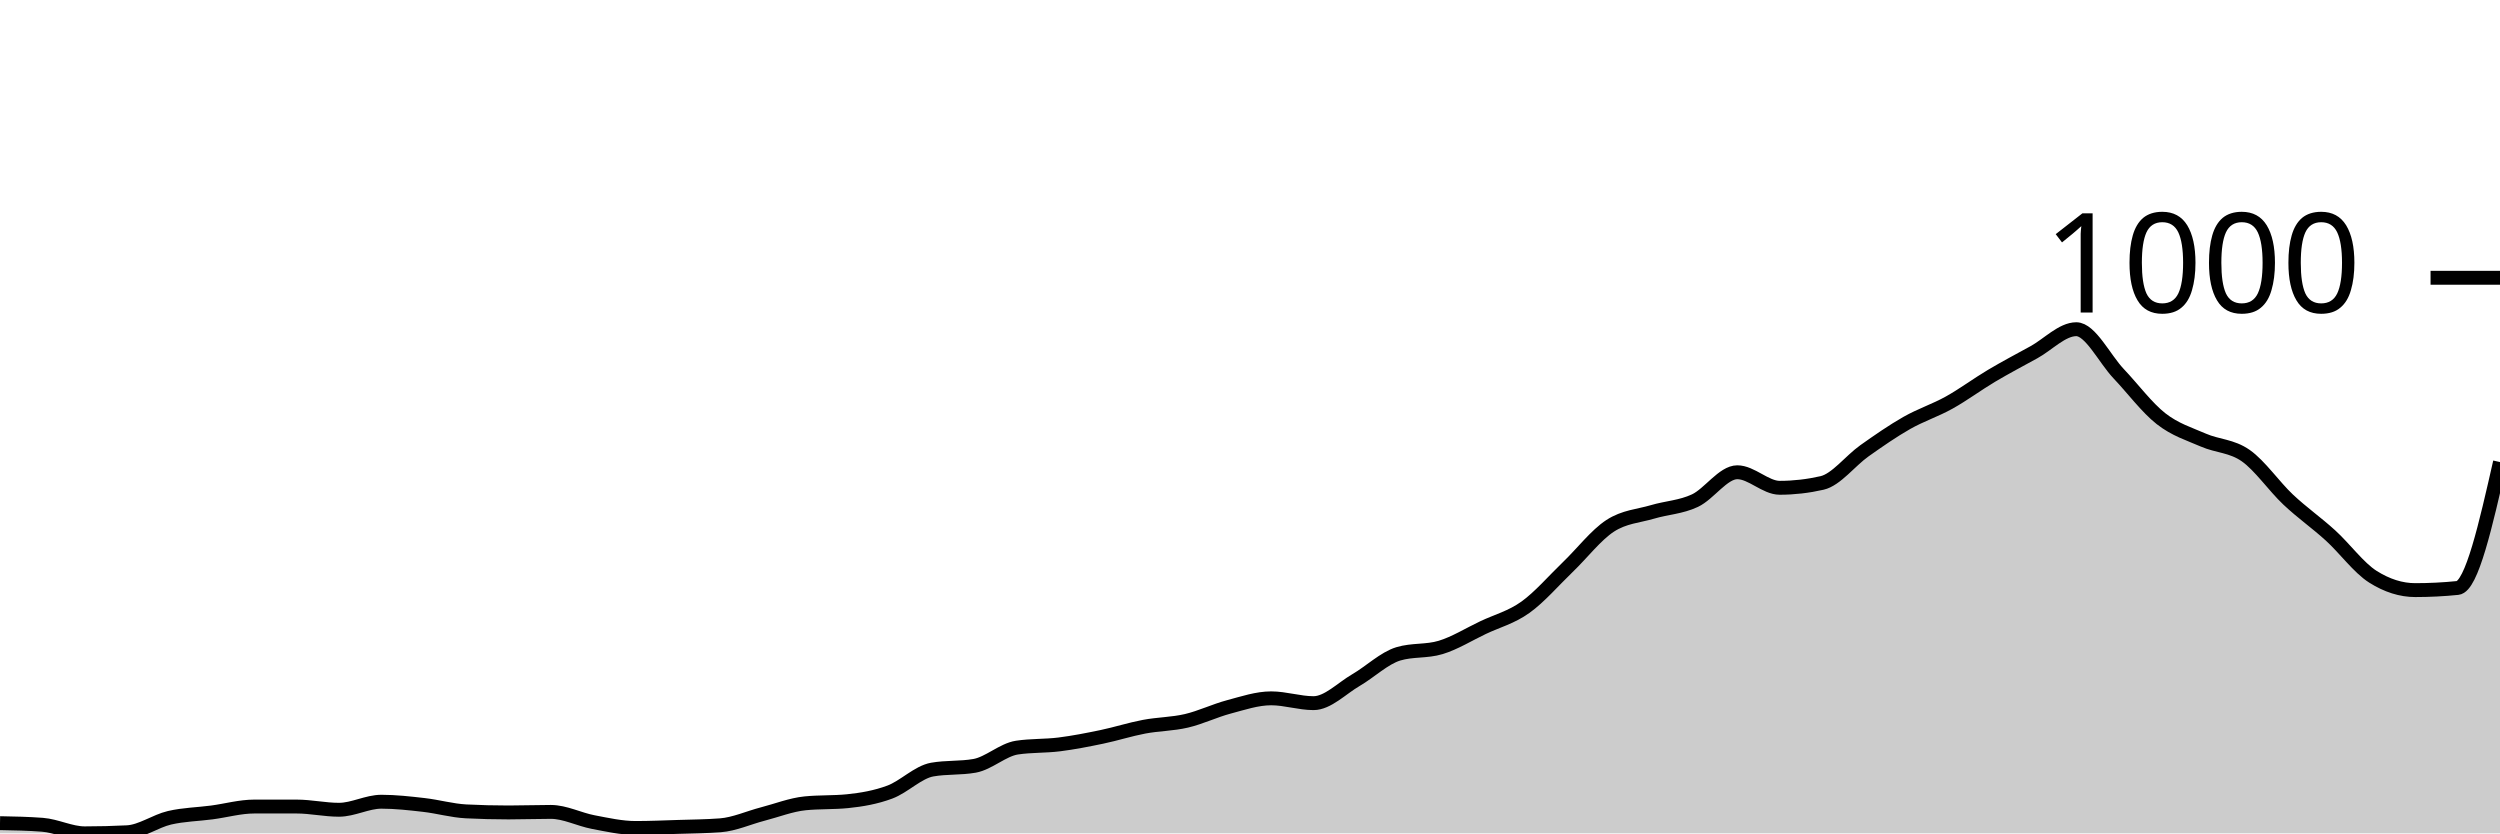
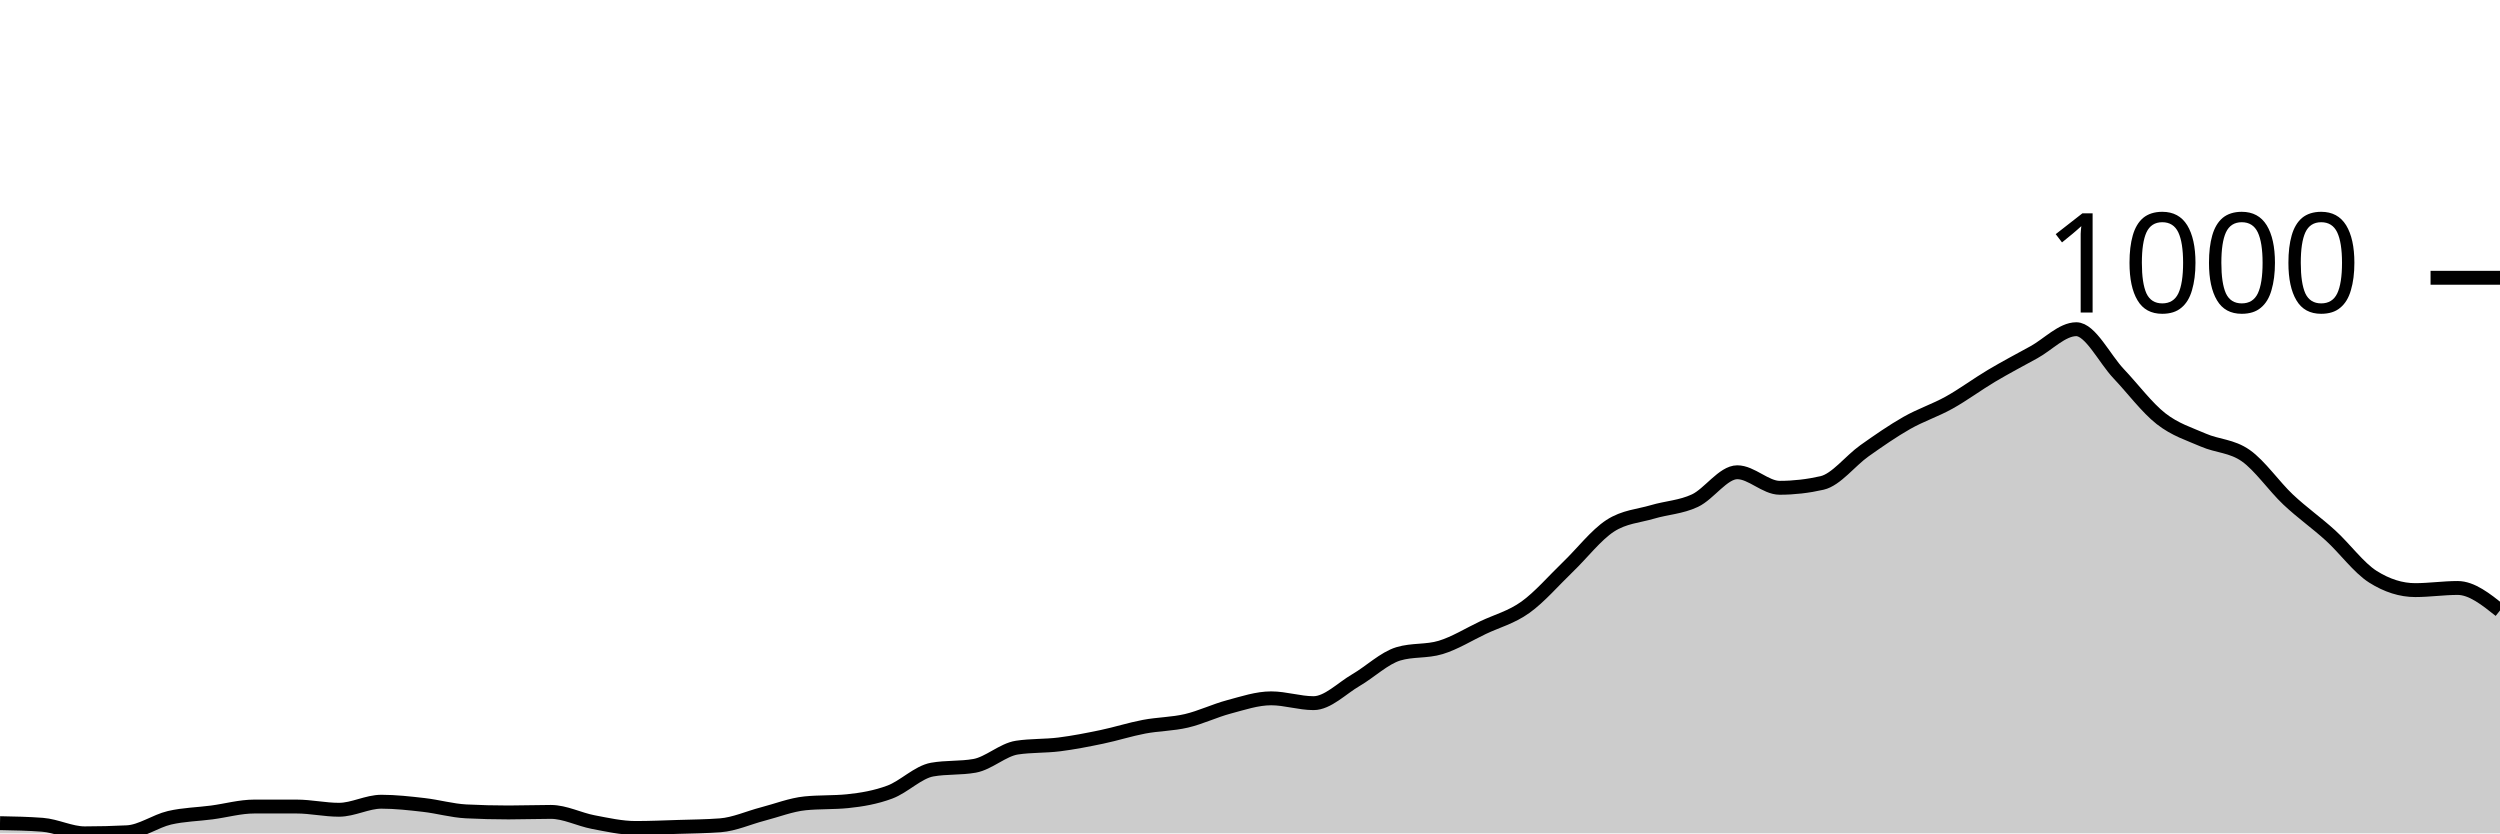
<svg xmlns="http://www.w3.org/2000/svg" viewBox="0 0 180 60">
  <g transform="translate(0,20)">
-     <path class="area" fill="rgba(0, 0, 0, 0.2)" d="M0,39.267C1.017,39.286,2.034,39.306,3.051,39.383C4.068,39.46,5.085,40,6.102,40C7.119,40,8.136,39.974,9.153,39.923C10.169,39.871,11.186,39.119,12.203,38.881C13.22,38.644,14.237,38.631,15.254,38.496C16.271,38.361,17.288,38.071,18.305,38.071C19.322,38.071,20.339,38.071,21.356,38.071C22.373,38.071,23.39,38.303,24.407,38.303C25.424,38.303,26.441,37.724,27.458,37.724C28.475,37.724,29.492,37.84,30.508,37.956C31.525,38.071,32.542,38.367,33.559,38.419C34.576,38.47,35.593,38.496,36.61,38.496C37.627,38.496,38.644,38.457,39.661,38.457C40.678,38.457,41.695,38.997,42.712,39.19C43.729,39.383,44.746,39.614,45.763,39.614C46.78,39.614,47.797,39.569,48.814,39.537C49.831,39.505,50.847,39.499,51.864,39.421C52.881,39.344,53.898,38.875,54.915,38.611C55.932,38.348,56.949,37.943,57.966,37.84C58.983,37.737,60,37.788,61.017,37.686C62.034,37.583,63.051,37.409,64.068,37.03C65.085,36.651,66.102,35.59,67.119,35.41C68.136,35.23,69.153,35.32,70.169,35.14C71.186,34.96,72.203,33.983,73.22,33.828C74.237,33.674,75.254,33.725,76.271,33.597C77.288,33.468,78.305,33.269,79.322,33.057C80.339,32.845,81.356,32.517,82.373,32.324C83.39,32.131,84.407,32.138,85.424,31.9C86.441,31.662,87.458,31.167,88.475,30.897C89.492,30.627,90.508,30.28,91.525,30.28C92.542,30.28,93.559,30.627,94.576,30.627C95.593,30.627,96.61,29.56,97.627,28.968C98.644,28.377,99.661,27.387,100.678,27.078C101.695,26.77,102.712,26.924,103.729,26.615C104.746,26.307,105.763,25.67,106.78,25.188C107.797,24.706,108.814,24.449,109.831,23.722C110.847,22.996,111.864,21.806,112.881,20.829C113.898,19.852,114.915,18.521,115.932,17.859C116.949,17.197,117.966,17.158,118.983,16.856C120,16.554,121.017,16.522,122.034,16.046C123.051,15.571,124.068,14.002,125.085,14.002C126.102,14.002,127.119,15.121,128.136,15.121C129.153,15.121,130.169,15.005,131.186,14.773C132.203,14.542,133.22,13.179,134.237,12.459C135.254,11.739,136.271,11.032,137.288,10.453C138.305,9.875,139.322,9.553,140.339,8.987C141.356,8.422,142.373,7.663,143.39,7.059C144.407,6.455,145.424,5.921,146.441,5.362C147.458,4.802,148.475,3.703,149.492,3.703C150.508,3.703,151.525,5.831,152.542,6.905C153.559,7.978,154.576,9.347,155.593,10.145C156.61,10.942,157.627,11.244,158.644,11.688C159.661,12.131,160.678,12.093,161.695,12.806C162.712,13.52,163.729,15.011,164.746,15.969C165.763,16.927,166.78,17.628,167.797,18.554C168.814,19.479,169.831,20.881,170.847,21.524C171.864,22.167,172.881,22.488,173.898,22.488C174.915,22.488,175.932,22.437,176.949,22.334C177.966,22.231,178.983,17.75,180,13.269L180,40C178.983,40,177.966,40,176.949,40C175.932,40,174.915,40,173.898,40C172.881,40,171.864,40,170.847,40C169.831,40,168.814,40,167.797,40C166.78,40,165.763,40,164.746,40C163.729,40,162.712,40,161.695,40C160.678,40,159.661,40,158.644,40C157.627,40,156.61,40,155.593,40C154.576,40,153.559,40,152.542,40C151.525,40,150.508,40,149.492,40C148.475,40,147.458,40,146.441,40C145.424,40,144.407,40,143.39,40C142.373,40,141.356,40,140.339,40C139.322,40,138.305,40,137.288,40C136.271,40,135.254,40,134.237,40C133.22,40,132.203,40,131.186,40C130.169,40,129.153,40,128.136,40C127.119,40,126.102,40,125.085,40C124.068,40,123.051,40,122.034,40C121.017,40,120,40,118.983,40C117.966,40,116.949,40,115.932,40C114.915,40,113.898,40,112.881,40C111.864,40,110.847,40,109.831,40C108.814,40,107.797,40,106.78,40C105.763,40,104.746,40,103.729,40C102.712,40,101.695,40,100.678,40C99.661,40,98.644,40,97.627,40C96.61,40,95.593,40,94.576,40C93.559,40,92.542,40,91.525,40C90.508,40,89.492,40,88.475,40C87.458,40,86.441,40,85.424,40C84.407,40,83.39,40,82.373,40C81.356,40,80.339,40,79.322,40C78.305,40,77.288,40,76.271,40C75.254,40,74.237,40,73.22,40C72.203,40,71.186,40,70.169,40C69.153,40,68.136,40,67.119,40C66.102,40,65.085,40,64.068,40C63.051,40,62.034,40,61.017,40C60,40,58.983,40,57.966,40C56.949,40,55.932,40,54.915,40C53.898,40,52.881,40,51.864,40C50.847,40,49.831,40,48.814,40C47.797,40,46.78,40,45.763,40C44.746,40,43.729,40,42.712,40C41.695,40,40.678,40,39.661,40C38.644,40,37.627,40,36.61,40C35.593,40,34.576,40,33.559,40C32.542,40,31.525,40,30.508,40C29.492,40,28.475,40,27.458,40C26.441,40,25.424,40,24.407,40C23.39,40,22.373,40,21.356,40C20.339,40,19.322,40,18.305,40C17.288,40,16.271,40,15.254,40C14.237,40,13.22,40,12.203,40C11.186,40,10.169,40,9.153,40C8.136,40,7.119,40,6.102,40C5.085,40,4.068,40,3.051,40C2.034,40,1.017,40,0,40Z" />
-     <path class="line" stroke="black" fill="none" d="M0,39.267C1.017,39.286,2.034,39.306,3.051,39.383C4.068,39.46,5.085,40,6.102,40C7.119,40,8.136,39.974,9.153,39.923C10.169,39.871,11.186,39.119,12.203,38.881C13.22,38.644,14.237,38.631,15.254,38.496C16.271,38.361,17.288,38.071,18.305,38.071C19.322,38.071,20.339,38.071,21.356,38.071C22.373,38.071,23.39,38.303,24.407,38.303C25.424,38.303,26.441,37.724,27.458,37.724C28.475,37.724,29.492,37.84,30.508,37.956C31.525,38.071,32.542,38.367,33.559,38.419C34.576,38.47,35.593,38.496,36.61,38.496C37.627,38.496,38.644,38.457,39.661,38.457C40.678,38.457,41.695,38.997,42.712,39.19C43.729,39.383,44.746,39.614,45.763,39.614C46.78,39.614,47.797,39.569,48.814,39.537C49.831,39.505,50.847,39.499,51.864,39.421C52.881,39.344,53.898,38.875,54.915,38.611C55.932,38.348,56.949,37.943,57.966,37.84C58.983,37.737,60,37.788,61.017,37.686C62.034,37.583,63.051,37.409,64.068,37.03C65.085,36.651,66.102,35.59,67.119,35.41C68.136,35.23,69.153,35.32,70.169,35.14C71.186,34.96,72.203,33.983,73.22,33.828C74.237,33.674,75.254,33.725,76.271,33.597C77.288,33.468,78.305,33.269,79.322,33.057C80.339,32.845,81.356,32.517,82.373,32.324C83.39,32.131,84.407,32.138,85.424,31.9C86.441,31.662,87.458,31.167,88.475,30.897C89.492,30.627,90.508,30.28,91.525,30.28C92.542,30.28,93.559,30.627,94.576,30.627C95.593,30.627,96.61,29.56,97.627,28.968C98.644,28.377,99.661,27.387,100.678,27.078C101.695,26.77,102.712,26.924,103.729,26.615C104.746,26.307,105.763,25.67,106.78,25.188C107.797,24.706,108.814,24.449,109.831,23.722C110.847,22.996,111.864,21.806,112.881,20.829C113.898,19.852,114.915,18.521,115.932,17.859C116.949,17.197,117.966,17.158,118.983,16.856C120,16.554,121.017,16.522,122.034,16.046C123.051,15.571,124.068,14.002,125.085,14.002C126.102,14.002,127.119,15.121,128.136,15.121C129.153,15.121,130.169,15.005,131.186,14.773C132.203,14.542,133.22,13.179,134.237,12.459C135.254,11.739,136.271,11.032,137.288,10.453C138.305,9.875,139.322,9.553,140.339,8.987C141.356,8.422,142.373,7.663,143.39,7.059C144.407,6.455,145.424,5.921,146.441,5.362C147.458,4.802,148.475,3.703,149.492,3.703C150.508,3.703,151.525,5.831,152.542,6.905C153.559,7.978,154.576,9.347,155.593,10.145C156.61,10.942,157.627,11.244,158.644,11.688C159.661,12.131,160.678,12.093,161.695,12.806C162.712,13.52,163.729,15.011,164.746,15.969C165.763,16.927,166.78,17.628,167.797,18.554C168.814,19.479,169.831,20.881,170.847,21.524C171.864,22.167,172.881,22.488,173.898,22.488C174.915,22.488,175.932,22.437,176.949,22.334C177.966,22.231,178.983,17.75,180,13.269" />
+     <path class="area" fill="rgba(0, 0, 0, 0.2)" d="M0,39.267C1.017,39.286,2.034,39.306,3.051,39.383C4.068,39.46,5.085,40,6.102,40C7.119,40,8.136,39.974,9.153,39.923C10.169,39.871,11.186,39.119,12.203,38.881C13.22,38.644,14.237,38.631,15.254,38.496C16.271,38.361,17.288,38.071,18.305,38.071C19.322,38.071,20.339,38.071,21.356,38.071C22.373,38.071,23.39,38.303,24.407,38.303C25.424,38.303,26.441,37.724,27.458,37.724C28.475,37.724,29.492,37.84,30.508,37.956C31.525,38.071,32.542,38.367,33.559,38.419C34.576,38.47,35.593,38.496,36.61,38.496C37.627,38.496,38.644,38.457,39.661,38.457C40.678,38.457,41.695,38.997,42.712,39.19C43.729,39.383,44.746,39.614,45.763,39.614C46.78,39.614,47.797,39.569,48.814,39.537C49.831,39.505,50.847,39.499,51.864,39.421C52.881,39.344,53.898,38.875,54.915,38.611C55.932,38.348,56.949,37.943,57.966,37.84C58.983,37.737,60,37.788,61.017,37.686C62.034,37.583,63.051,37.409,64.068,37.03C65.085,36.651,66.102,35.59,67.119,35.41C68.136,35.23,69.153,35.32,70.169,35.14C71.186,34.96,72.203,33.983,73.22,33.828C74.237,33.674,75.254,33.725,76.271,33.597C77.288,33.468,78.305,33.269,79.322,33.057C80.339,32.845,81.356,32.517,82.373,32.324C83.39,32.131,84.407,32.138,85.424,31.9C86.441,31.662,87.458,31.167,88.475,30.897C89.492,30.627,90.508,30.28,91.525,30.28C92.542,30.28,93.559,30.627,94.576,30.627C95.593,30.627,96.61,29.56,97.627,28.968C98.644,28.377,99.661,27.387,100.678,27.078C101.695,26.77,102.712,26.924,103.729,26.615C104.746,26.307,105.763,25.67,106.78,25.188C107.797,24.706,108.814,24.449,109.831,23.722C110.847,22.996,111.864,21.806,112.881,20.829C113.898,19.852,114.915,18.521,115.932,17.859C116.949,17.197,117.966,17.158,118.983,16.856C120,16.554,121.017,16.522,122.034,16.046C123.051,15.571,124.068,14.002,125.085,14.002C126.102,14.002,127.119,15.121,128.136,15.121C129.153,15.121,130.169,15.005,131.186,14.773C132.203,14.542,133.22,13.179,134.237,12.459C135.254,11.739,136.271,11.032,137.288,10.453C138.305,9.875,139.322,9.553,140.339,8.987C141.356,8.422,142.373,7.663,143.39,7.059C144.407,6.455,145.424,5.921,146.441,5.362C147.458,4.802,148.475,3.703,149.492,3.703C150.508,3.703,151.525,5.831,152.542,6.905C153.559,7.978,154.576,9.347,155.593,10.145C156.61,10.942,157.627,11.244,158.644,11.688C159.661,12.131,160.678,12.093,161.695,12.806C162.712,13.52,163.729,15.011,164.746,15.969C165.763,16.927,166.78,17.628,167.797,18.554C168.814,19.479,169.831,20.881,170.847,21.524C171.864,22.167,172.881,22.488,173.898,22.488C174.915,22.488,175.932,22.334,176.949,22.334C177.966,22.334,178.983,23.144,180,23.954L180,40C178.983,40,177.966,40,176.949,40C175.932,40,174.915,40,173.898,40C172.881,40,171.864,40,170.847,40C169.831,40,168.814,40,167.797,40C166.78,40,165.763,40,164.746,40C163.729,40,162.712,40,161.695,40C160.678,40,159.661,40,158.644,40C157.627,40,156.61,40,155.593,40C154.576,40,153.559,40,152.542,40C151.525,40,150.508,40,149.492,40C148.475,40,147.458,40,146.441,40C145.424,40,144.407,40,143.39,40C142.373,40,141.356,40,140.339,40C139.322,40,138.305,40,137.288,40C136.271,40,135.254,40,134.237,40C133.22,40,132.203,40,131.186,40C130.169,40,129.153,40,128.136,40C127.119,40,126.102,40,125.085,40C124.068,40,123.051,40,122.034,40C121.017,40,120,40,118.983,40C117.966,40,116.949,40,115.932,40C114.915,40,113.898,40,112.881,40C111.864,40,110.847,40,109.831,40C108.814,40,107.797,40,106.78,40C105.763,40,104.746,40,103.729,40C102.712,40,101.695,40,100.678,40C99.661,40,98.644,40,97.627,40C96.61,40,95.593,40,94.576,40C93.559,40,92.542,40,91.525,40C90.508,40,89.492,40,88.475,40C87.458,40,86.441,40,85.424,40C84.407,40,83.39,40,82.373,40C81.356,40,80.339,40,79.322,40C78.305,40,77.288,40,76.271,40C75.254,40,74.237,40,73.22,40C72.203,40,71.186,40,70.169,40C69.153,40,68.136,40,67.119,40C66.102,40,65.085,40,64.068,40C63.051,40,62.034,40,61.017,40C60,40,58.983,40,57.966,40C56.949,40,55.932,40,54.915,40C53.898,40,52.881,40,51.864,40C50.847,40,49.831,40,48.814,40C47.797,40,46.78,40,45.763,40C44.746,40,43.729,40,42.712,40C41.695,40,40.678,40,39.661,40C38.644,40,37.627,40,36.61,40C35.593,40,34.576,40,33.559,40C32.542,40,31.525,40,30.508,40C29.492,40,28.475,40,27.458,40C26.441,40,25.424,40,24.407,40C23.39,40,22.373,40,21.356,40C20.339,40,19.322,40,18.305,40C17.288,40,16.271,40,15.254,40C14.237,40,13.22,40,12.203,40C11.186,40,10.169,40,9.153,40C8.136,40,7.119,40,6.102,40C5.085,40,4.068,40,3.051,40C2.034,40,1.017,40,0,40Z" />
+     <path class="line" stroke="black" fill="none" d="M0,39.267C1.017,39.286,2.034,39.306,3.051,39.383C4.068,39.46,5.085,40,6.102,40C7.119,40,8.136,39.974,9.153,39.923C10.169,39.871,11.186,39.119,12.203,38.881C13.22,38.644,14.237,38.631,15.254,38.496C16.271,38.361,17.288,38.071,18.305,38.071C19.322,38.071,20.339,38.071,21.356,38.071C22.373,38.071,23.39,38.303,24.407,38.303C25.424,38.303,26.441,37.724,27.458,37.724C28.475,37.724,29.492,37.84,30.508,37.956C31.525,38.071,32.542,38.367,33.559,38.419C34.576,38.47,35.593,38.496,36.61,38.496C37.627,38.496,38.644,38.457,39.661,38.457C40.678,38.457,41.695,38.997,42.712,39.19C43.729,39.383,44.746,39.614,45.763,39.614C46.78,39.614,47.797,39.569,48.814,39.537C49.831,39.505,50.847,39.499,51.864,39.421C52.881,39.344,53.898,38.875,54.915,38.611C55.932,38.348,56.949,37.943,57.966,37.84C58.983,37.737,60,37.788,61.017,37.686C62.034,37.583,63.051,37.409,64.068,37.03C65.085,36.651,66.102,35.59,67.119,35.41C68.136,35.23,69.153,35.32,70.169,35.14C71.186,34.96,72.203,33.983,73.22,33.828C74.237,33.674,75.254,33.725,76.271,33.597C77.288,33.468,78.305,33.269,79.322,33.057C80.339,32.845,81.356,32.517,82.373,32.324C83.39,32.131,84.407,32.138,85.424,31.9C86.441,31.662,87.458,31.167,88.475,30.897C89.492,30.627,90.508,30.28,91.525,30.28C92.542,30.28,93.559,30.627,94.576,30.627C95.593,30.627,96.61,29.56,97.627,28.968C98.644,28.377,99.661,27.387,100.678,27.078C101.695,26.77,102.712,26.924,103.729,26.615C104.746,26.307,105.763,25.67,106.78,25.188C107.797,24.706,108.814,24.449,109.831,23.722C110.847,22.996,111.864,21.806,112.881,20.829C113.898,19.852,114.915,18.521,115.932,17.859C116.949,17.197,117.966,17.158,118.983,16.856C120,16.554,121.017,16.522,122.034,16.046C123.051,15.571,124.068,14.002,125.085,14.002C126.102,14.002,127.119,15.121,128.136,15.121C129.153,15.121,130.169,15.005,131.186,14.773C132.203,14.542,133.22,13.179,134.237,12.459C135.254,11.739,136.271,11.032,137.288,10.453C138.305,9.875,139.322,9.553,140.339,8.987C141.356,8.422,142.373,7.663,143.39,7.059C144.407,6.455,145.424,5.921,146.441,5.362C147.458,4.802,148.475,3.703,149.492,3.703C150.508,3.703,151.525,5.831,152.542,6.905C153.559,7.978,154.576,9.347,155.593,10.145C156.61,10.942,157.627,11.244,158.644,11.688C159.661,12.131,160.678,12.093,161.695,12.806C162.712,13.52,163.729,15.011,164.746,15.969C165.763,16.927,166.78,17.628,167.797,18.554C168.814,19.479,169.831,20.881,170.847,21.524C171.864,22.167,172.881,22.488,173.898,22.488C174.915,22.488,175.932,22.334,176.949,22.334C177.966,22.334,178.983,23.144,180,23.954" />
    <path class="axis-ceiling" stroke-width="1" stroke="black" fill="none" d="M175,0L180,0" />
    <text class="axis-ceiling-label" font-family="sans-serif" text-anchor="end" font-size="10px" x="170" y="2.5">1000</text>
  </g>
</svg>
